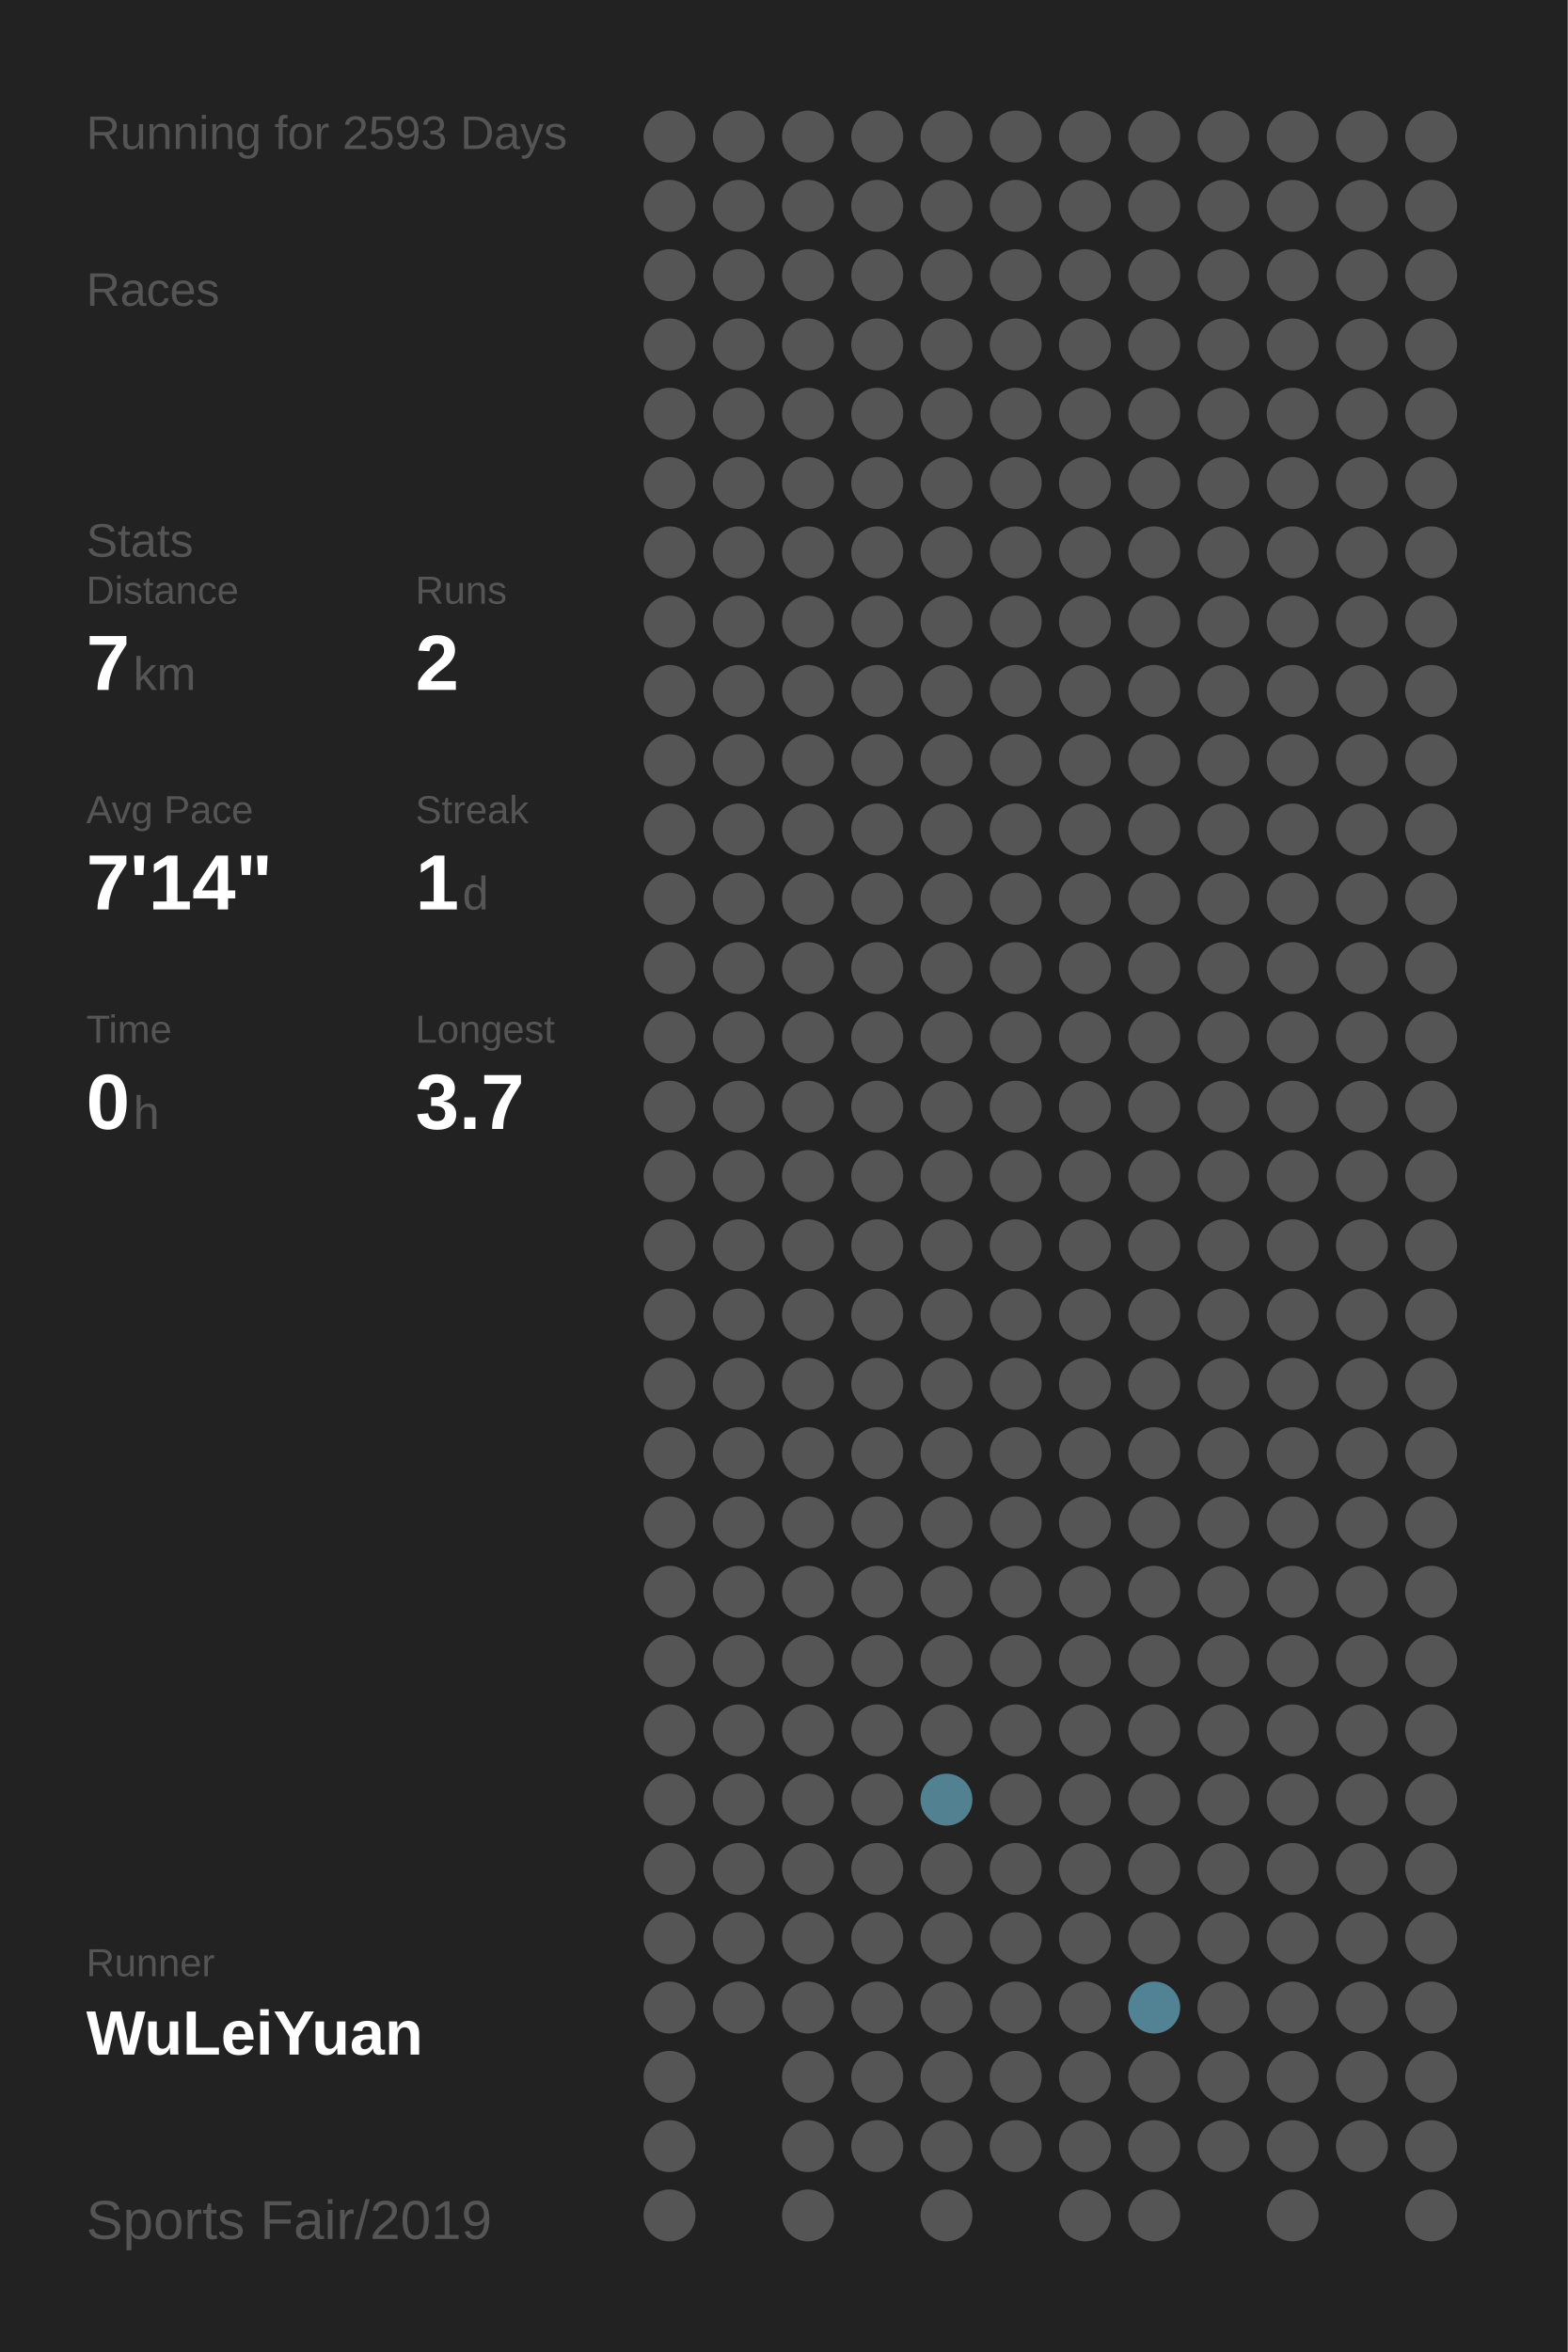
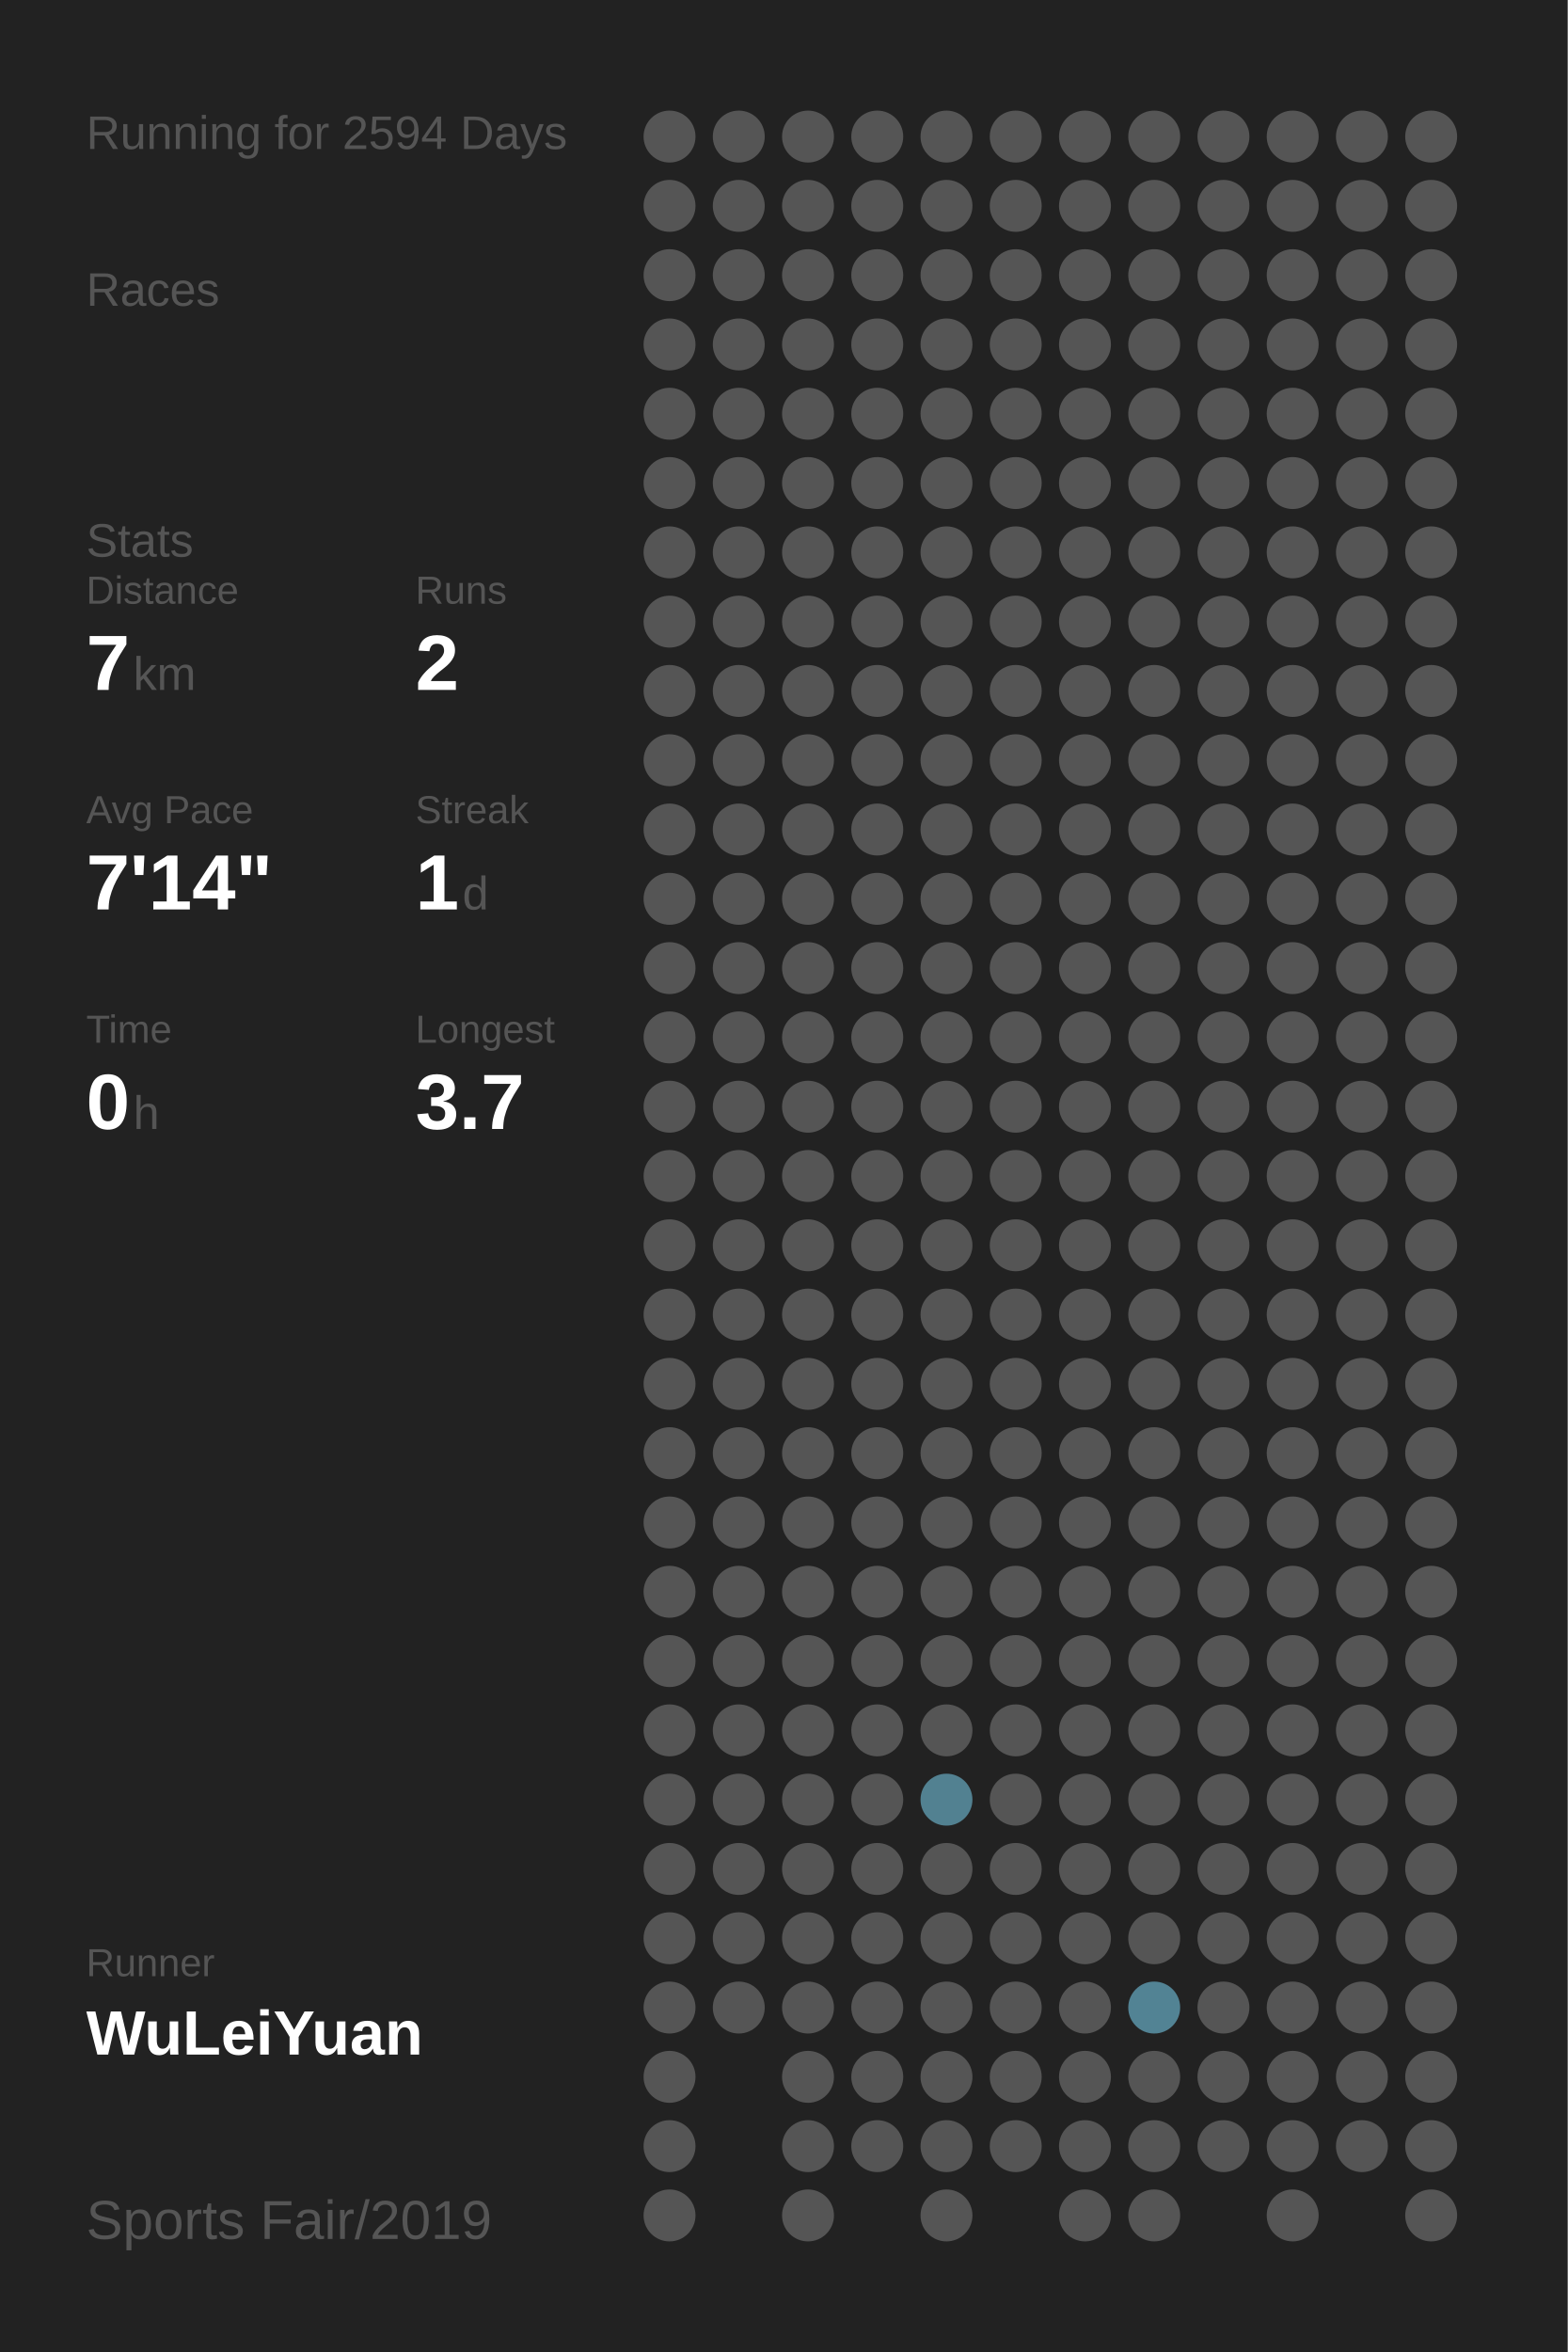
<svg xmlns="http://www.w3.org/2000/svg" baseProfile="full" height="300mm" version="1.1" viewBox="0,0,200,300" width="200mm">
  <defs />
  <rect fill="#222222" height="300" width="200" x="0" y="0" />
-   <text fill="#555555" style="font-size:6px; font-family:Arial;" x="11" y="19">Running for 2593 Days</text>
+   <text fill="#555555" style="font-size:6px; font-family:Arial;" x="11" y="19">Running for 2594 Days</text>
  <text fill="#555555" style="font-size:6px; font-family:Arial;" x="11" y="39">Races</text>
  <text fill="#555555" style="font-size:6px; font-family:Arial;" x="11" y="71">Stats</text>
  <text fill="#555555" style="font-size:5px; font-family:Arial;" x="11" y="77">Distance</text>
  <text fill="#FFFFFF" style="font-size:10px; font-family:Arial; font-weight:bold;" x="11" y="88">7</text>
  <text fill="#555555" style="font-size:6px; font-family:Arial;" x="17" y="88">km</text>
  <text fill="#555555" style="font-size:5px; font-family:Arial;" x="53" y="77">Runs</text>
  <text fill="#FFFFFF" style="font-size:10px; font-family:Arial; font-weight:bold;" x="53" y="88">2</text>
  <text fill="#555555" style="font-size:5px; font-family:Arial;" x="11" y="105">Avg Pace</text>
  <text fill="#FFFFFF" style="font-size:10px; font-family:Arial; font-weight:bold;" x="11" y="116">7'14"</text>
  <text fill="#555555" style="font-size:5px; font-family:Arial;" x="53" y="105">Streak</text>
  <text fill="#FFFFFF" style="font-size:10px; font-family:Arial; font-weight:bold;" x="53" y="116">1</text>
  <text fill="#555555" style="font-size:6px; font-family:Arial;" x="59" y="116">d</text>
  <text fill="#555555" style="font-size:5px; font-family:Arial;" x="11" y="133">Time</text>
  <text fill="#FFFFFF" style="font-size:10px; font-family:Arial; font-weight:bold;" x="11" y="144">0</text>
  <text fill="#555555" style="font-size:6px; font-family:Arial;" x="17" y="144">h</text>
  <text fill="#555555" style="font-size:5px; font-family:Arial;" x="53" y="133">Longest</text>
  <text fill="#FFFFFF" style="font-size:10px; font-family:Arial; font-weight:bold;" x="53" y="144">3.7</text>
  <text fill="#555555" style="font-size:5px; font-family:Arial;" x="11" y="252.065">Runner</text>
  <text fill="#FFFFFF" style="font-size:8px; font-family:Arial; font-weight:bold;" x="11" y="262.065">WuLeiYuan</text>
  <text fill="#555555" style="font-size:7px; font-family:Arial;" x="11" y="285.581">Sports Fair/2019</text>
  <circle cx="85.417" cy="17.419" fill="#555555" r="3.312" />
  <circle cx="85.417" cy="26.258" fill="#555555" r="3.312" />
  <circle cx="85.417" cy="35.097" fill="#555555" r="3.312" />
  <circle cx="85.417" cy="43.935" fill="#555555" r="3.312" />
  <circle cx="85.417" cy="52.774" fill="#555555" r="3.312" />
  <circle cx="85.417" cy="61.613" fill="#555555" r="3.312" />
  <circle cx="85.417" cy="70.452" fill="#555555" r="3.312" />
  <circle cx="85.417" cy="79.29" fill="#555555" r="3.312" />
  <circle cx="85.417" cy="88.129" fill="#555555" r="3.312" />
  <circle cx="85.417" cy="96.968" fill="#555555" r="3.312" />
  <circle cx="85.417" cy="105.806" fill="#555555" r="3.312" />
  <circle cx="85.417" cy="114.645" fill="#555555" r="3.312" />
  <circle cx="85.417" cy="123.484" fill="#555555" r="3.312" />
  <circle cx="85.417" cy="132.323" fill="#555555" r="3.312" />
  <circle cx="85.417" cy="141.161" fill="#555555" r="3.312" />
  <circle cx="85.417" cy="150" fill="#555555" r="3.312" />
  <circle cx="85.417" cy="158.839" fill="#555555" r="3.312" />
  <circle cx="85.417" cy="167.677" fill="#555555" r="3.312" />
  <circle cx="85.417" cy="176.516" fill="#555555" r="3.312" />
  <circle cx="85.417" cy="185.355" fill="#555555" r="3.312" />
  <circle cx="85.417" cy="194.194" fill="#555555" r="3.312" />
  <circle cx="85.417" cy="203.032" fill="#555555" r="3.312" />
  <circle cx="85.417" cy="211.871" fill="#555555" r="3.312" />
  <circle cx="85.417" cy="220.71" fill="#555555" r="3.312" />
  <circle cx="85.417" cy="229.548" fill="#555555" r="3.312" />
  <circle cx="85.417" cy="238.387" fill="#555555" r="3.312" />
  <circle cx="85.417" cy="247.226" fill="#555555" r="3.312" />
  <circle cx="85.417" cy="256.065" fill="#555555" r="3.312" />
  <circle cx="85.417" cy="264.903" fill="#555555" r="3.312" />
  <circle cx="85.417" cy="273.742" fill="#555555" r="3.312" />
  <circle cx="85.417" cy="282.581" fill="#555555" r="3.312" />
  <circle cx="94.25" cy="17.419" fill="#555555" r="3.312" />
  <circle cx="94.25" cy="26.258" fill="#555555" r="3.312" />
  <circle cx="94.25" cy="35.097" fill="#555555" r="3.312" />
  <circle cx="94.25" cy="43.935" fill="#555555" r="3.312" />
  <circle cx="94.25" cy="52.774" fill="#555555" r="3.312" />
  <circle cx="94.25" cy="61.613" fill="#555555" r="3.312" />
  <circle cx="94.25" cy="70.452" fill="#555555" r="3.312" />
  <circle cx="94.25" cy="79.29" fill="#555555" r="3.312" />
  <circle cx="94.25" cy="88.129" fill="#555555" r="3.312" />
  <circle cx="94.25" cy="96.968" fill="#555555" r="3.312" />
  <circle cx="94.25" cy="105.806" fill="#555555" r="3.312" />
  <circle cx="94.25" cy="114.645" fill="#555555" r="3.312" />
  <circle cx="94.25" cy="123.484" fill="#555555" r="3.312" />
  <circle cx="94.25" cy="132.323" fill="#555555" r="3.312" />
  <circle cx="94.25" cy="141.161" fill="#555555" r="3.312" />
  <circle cx="94.25" cy="150" fill="#555555" r="3.312" />
  <circle cx="94.25" cy="158.839" fill="#555555" r="3.312" />
  <circle cx="94.25" cy="167.677" fill="#555555" r="3.312" />
  <circle cx="94.25" cy="176.516" fill="#555555" r="3.312" />
  <circle cx="94.25" cy="185.355" fill="#555555" r="3.312" />
  <circle cx="94.25" cy="194.194" fill="#555555" r="3.312" />
  <circle cx="94.25" cy="203.032" fill="#555555" r="3.312" />
  <circle cx="94.25" cy="211.871" fill="#555555" r="3.312" />
  <circle cx="94.25" cy="220.71" fill="#555555" r="3.312" />
  <circle cx="94.25" cy="229.548" fill="#555555" r="3.312" />
  <circle cx="94.25" cy="238.387" fill="#555555" r="3.312" />
  <circle cx="94.25" cy="247.226" fill="#555555" r="3.312" />
  <circle cx="94.25" cy="256.065" fill="#555555" r="3.312" />
  <circle cx="103.083" cy="17.419" fill="#555555" r="3.312" />
  <circle cx="103.083" cy="26.258" fill="#555555" r="3.312" />
  <circle cx="103.083" cy="35.097" fill="#555555" r="3.312" />
  <circle cx="103.083" cy="43.935" fill="#555555" r="3.312" />
  <circle cx="103.083" cy="52.774" fill="#555555" r="3.312" />
  <circle cx="103.083" cy="61.613" fill="#555555" r="3.312" />
  <circle cx="103.083" cy="70.452" fill="#555555" r="3.312" />
  <circle cx="103.083" cy="79.29" fill="#555555" r="3.312" />
  <circle cx="103.083" cy="88.129" fill="#555555" r="3.312" />
  <circle cx="103.083" cy="96.968" fill="#555555" r="3.312" />
  <circle cx="103.083" cy="105.806" fill="#555555" r="3.312" />
  <circle cx="103.083" cy="114.645" fill="#555555" r="3.312" />
  <circle cx="103.083" cy="123.484" fill="#555555" r="3.312" />
  <circle cx="103.083" cy="132.323" fill="#555555" r="3.312" />
  <circle cx="103.083" cy="141.161" fill="#555555" r="3.312" />
  <circle cx="103.083" cy="150" fill="#555555" r="3.312" />
  <circle cx="103.083" cy="158.839" fill="#555555" r="3.312" />
  <circle cx="103.083" cy="167.677" fill="#555555" r="3.312" />
  <circle cx="103.083" cy="176.516" fill="#555555" r="3.312" />
  <circle cx="103.083" cy="185.355" fill="#555555" r="3.312" />
  <circle cx="103.083" cy="194.194" fill="#555555" r="3.312" />
  <circle cx="103.083" cy="203.032" fill="#555555" r="3.312" />
  <circle cx="103.083" cy="211.871" fill="#555555" r="3.312" />
  <circle cx="103.083" cy="220.71" fill="#555555" r="3.312" />
  <circle cx="103.083" cy="229.548" fill="#555555" r="3.312" />
  <circle cx="103.083" cy="238.387" fill="#555555" r="3.312" />
  <circle cx="103.083" cy="247.226" fill="#555555" r="3.312" />
  <circle cx="103.083" cy="256.065" fill="#555555" r="3.312" />
  <circle cx="103.083" cy="264.903" fill="#555555" r="3.312" />
  <circle cx="103.083" cy="273.742" fill="#555555" r="3.312" />
  <circle cx="103.083" cy="282.581" fill="#555555" r="3.312" />
  <circle cx="111.917" cy="17.419" fill="#555555" r="3.312" />
  <circle cx="111.917" cy="26.258" fill="#555555" r="3.312" />
  <circle cx="111.917" cy="35.097" fill="#555555" r="3.312" />
  <circle cx="111.917" cy="43.935" fill="#555555" r="3.312" />
  <circle cx="111.917" cy="52.774" fill="#555555" r="3.312" />
  <circle cx="111.917" cy="61.613" fill="#555555" r="3.312" />
  <circle cx="111.917" cy="70.452" fill="#555555" r="3.312" />
  <circle cx="111.917" cy="79.29" fill="#555555" r="3.312" />
  <circle cx="111.917" cy="88.129" fill="#555555" r="3.312" />
  <circle cx="111.917" cy="96.968" fill="#555555" r="3.312" />
  <circle cx="111.917" cy="105.806" fill="#555555" r="3.312" />
  <circle cx="111.917" cy="114.645" fill="#555555" r="3.312" />
  <circle cx="111.917" cy="123.484" fill="#555555" r="3.312" />
  <circle cx="111.917" cy="132.323" fill="#555555" r="3.312" />
  <circle cx="111.917" cy="141.161" fill="#555555" r="3.312" />
  <circle cx="111.917" cy="150" fill="#555555" r="3.312" />
  <circle cx="111.917" cy="158.839" fill="#555555" r="3.312" />
  <circle cx="111.917" cy="167.677" fill="#555555" r="3.312" />
  <circle cx="111.917" cy="176.516" fill="#555555" r="3.312" />
  <circle cx="111.917" cy="185.355" fill="#555555" r="3.312" />
  <circle cx="111.917" cy="194.194" fill="#555555" r="3.312" />
  <circle cx="111.917" cy="203.032" fill="#555555" r="3.312" />
  <circle cx="111.917" cy="211.871" fill="#555555" r="3.312" />
  <circle cx="111.917" cy="220.71" fill="#555555" r="3.312" />
  <circle cx="111.917" cy="229.548" fill="#555555" r="3.312" />
  <circle cx="111.917" cy="238.387" fill="#555555" r="3.312" />
  <circle cx="111.917" cy="247.226" fill="#555555" r="3.312" />
  <circle cx="111.917" cy="256.065" fill="#555555" r="3.312" />
  <circle cx="111.917" cy="264.903" fill="#555555" r="3.312" />
  <circle cx="111.917" cy="273.742" fill="#555555" r="3.312" />
  <circle cx="120.75" cy="17.419" fill="#555555" r="3.312" />
  <circle cx="120.75" cy="26.258" fill="#555555" r="3.312" />
  <circle cx="120.75" cy="35.097" fill="#555555" r="3.312" />
  <circle cx="120.75" cy="43.935" fill="#555555" r="3.312" />
  <circle cx="120.75" cy="52.774" fill="#555555" r="3.312" />
  <circle cx="120.75" cy="61.613" fill="#555555" r="3.312" />
  <circle cx="120.75" cy="70.452" fill="#555555" r="3.312" />
  <circle cx="120.75" cy="79.29" fill="#555555" r="3.312" />
  <circle cx="120.75" cy="88.129" fill="#555555" r="3.312" />
  <circle cx="120.75" cy="96.968" fill="#555555" r="3.312" />
  <circle cx="120.75" cy="105.806" fill="#555555" r="3.312" />
  <circle cx="120.75" cy="114.645" fill="#555555" r="3.312" />
  <circle cx="120.75" cy="123.484" fill="#555555" r="3.312" />
  <circle cx="120.75" cy="132.323" fill="#555555" r="3.312" />
  <circle cx="120.75" cy="141.161" fill="#555555" r="3.312" />
  <circle cx="120.75" cy="150" fill="#555555" r="3.312" />
  <circle cx="120.75" cy="158.839" fill="#555555" r="3.312" />
  <circle cx="120.75" cy="167.677" fill="#555555" r="3.312" />
  <circle cx="120.75" cy="176.516" fill="#555555" r="3.312" />
  <circle cx="120.75" cy="185.355" fill="#555555" r="3.312" />
  <circle cx="120.75" cy="194.194" fill="#555555" r="3.312" />
  <circle cx="120.75" cy="203.032" fill="#555555" r="3.312" />
  <circle cx="120.75" cy="211.871" fill="#555555" r="3.312" />
  <circle cx="120.75" cy="220.71" fill="#555555" r="3.312" />
  <circle cx="120.75" cy="229.548" fill="#528191" r="3.312" />
  <circle cx="120.75" cy="238.387" fill="#555555" r="3.312" />
  <circle cx="120.75" cy="247.226" fill="#555555" r="3.312" />
  <circle cx="120.75" cy="256.065" fill="#555555" r="3.312" />
  <circle cx="120.75" cy="264.903" fill="#555555" r="3.312" />
  <circle cx="120.75" cy="273.742" fill="#555555" r="3.312" />
  <circle cx="120.75" cy="282.581" fill="#555555" r="3.312" />
  <circle cx="129.583" cy="17.419" fill="#555555" r="3.312" />
  <circle cx="129.583" cy="26.258" fill="#555555" r="3.312" />
  <circle cx="129.583" cy="35.097" fill="#555555" r="3.312" />
  <circle cx="129.583" cy="43.935" fill="#555555" r="3.312" />
  <circle cx="129.583" cy="52.774" fill="#555555" r="3.312" />
  <circle cx="129.583" cy="61.613" fill="#555555" r="3.312" />
  <circle cx="129.583" cy="70.452" fill="#555555" r="3.312" />
  <circle cx="129.583" cy="79.29" fill="#555555" r="3.312" />
  <circle cx="129.583" cy="88.129" fill="#555555" r="3.312" />
  <circle cx="129.583" cy="96.968" fill="#555555" r="3.312" />
  <circle cx="129.583" cy="105.806" fill="#555555" r="3.312" />
  <circle cx="129.583" cy="114.645" fill="#555555" r="3.312" />
  <circle cx="129.583" cy="123.484" fill="#555555" r="3.312" />
  <circle cx="129.583" cy="132.323" fill="#555555" r="3.312" />
  <circle cx="129.583" cy="141.161" fill="#555555" r="3.312" />
  <circle cx="129.583" cy="150" fill="#555555" r="3.312" />
  <circle cx="129.583" cy="158.839" fill="#555555" r="3.312" />
  <circle cx="129.583" cy="167.677" fill="#555555" r="3.312" />
  <circle cx="129.583" cy="176.516" fill="#555555" r="3.312" />
  <circle cx="129.583" cy="185.355" fill="#555555" r="3.312" />
  <circle cx="129.583" cy="194.194" fill="#555555" r="3.312" />
  <circle cx="129.583" cy="203.032" fill="#555555" r="3.312" />
  <circle cx="129.583" cy="211.871" fill="#555555" r="3.312" />
  <circle cx="129.583" cy="220.71" fill="#555555" r="3.312" />
  <circle cx="129.583" cy="229.548" fill="#555555" r="3.312" />
  <circle cx="129.583" cy="238.387" fill="#555555" r="3.312" />
  <circle cx="129.583" cy="247.226" fill="#555555" r="3.312" />
  <circle cx="129.583" cy="256.065" fill="#555555" r="3.312" />
  <circle cx="129.583" cy="264.903" fill="#555555" r="3.312" />
  <circle cx="129.583" cy="273.742" fill="#555555" r="3.312" />
  <circle cx="138.417" cy="17.419" fill="#555555" r="3.312" />
  <circle cx="138.417" cy="26.258" fill="#555555" r="3.312" />
  <circle cx="138.417" cy="35.097" fill="#555555" r="3.312" />
  <circle cx="138.417" cy="43.935" fill="#555555" r="3.312" />
  <circle cx="138.417" cy="52.774" fill="#555555" r="3.312" />
  <circle cx="138.417" cy="61.613" fill="#555555" r="3.312" />
  <circle cx="138.417" cy="70.452" fill="#555555" r="3.312" />
  <circle cx="138.417" cy="79.29" fill="#555555" r="3.312" />
  <circle cx="138.417" cy="88.129" fill="#555555" r="3.312" />
  <circle cx="138.417" cy="96.968" fill="#555555" r="3.312" />
  <circle cx="138.417" cy="105.806" fill="#555555" r="3.312" />
  <circle cx="138.417" cy="114.645" fill="#555555" r="3.312" />
  <circle cx="138.417" cy="123.484" fill="#555555" r="3.312" />
  <circle cx="138.417" cy="132.323" fill="#555555" r="3.312" />
  <circle cx="138.417" cy="141.161" fill="#555555" r="3.312" />
  <circle cx="138.417" cy="150" fill="#555555" r="3.312" />
  <circle cx="138.417" cy="158.839" fill="#555555" r="3.312" />
  <circle cx="138.417" cy="167.677" fill="#555555" r="3.312" />
  <circle cx="138.417" cy="176.516" fill="#555555" r="3.312" />
  <circle cx="138.417" cy="185.355" fill="#555555" r="3.312" />
  <circle cx="138.417" cy="194.194" fill="#555555" r="3.312" />
  <circle cx="138.417" cy="203.032" fill="#555555" r="3.312" />
  <circle cx="138.417" cy="211.871" fill="#555555" r="3.312" />
  <circle cx="138.417" cy="220.71" fill="#555555" r="3.312" />
  <circle cx="138.417" cy="229.548" fill="#555555" r="3.312" />
  <circle cx="138.417" cy="238.387" fill="#555555" r="3.312" />
  <circle cx="138.417" cy="247.226" fill="#555555" r="3.312" />
  <circle cx="138.417" cy="256.065" fill="#555555" r="3.312" />
  <circle cx="138.417" cy="264.903" fill="#555555" r="3.312" />
  <circle cx="138.417" cy="273.742" fill="#555555" r="3.312" />
  <circle cx="138.417" cy="282.581" fill="#555555" r="3.312" />
  <circle cx="147.25" cy="17.419" fill="#555555" r="3.312" />
  <circle cx="147.25" cy="26.258" fill="#555555" r="3.312" />
  <circle cx="147.25" cy="35.097" fill="#555555" r="3.312" />
  <circle cx="147.25" cy="43.935" fill="#555555" r="3.312" />
  <circle cx="147.25" cy="52.774" fill="#555555" r="3.312" />
  <circle cx="147.25" cy="61.613" fill="#555555" r="3.312" />
  <circle cx="147.25" cy="70.452" fill="#555555" r="3.312" />
  <circle cx="147.25" cy="79.29" fill="#555555" r="3.312" />
  <circle cx="147.25" cy="88.129" fill="#555555" r="3.312" />
  <circle cx="147.25" cy="96.968" fill="#555555" r="3.312" />
  <circle cx="147.25" cy="105.806" fill="#555555" r="3.312" />
  <circle cx="147.25" cy="114.645" fill="#555555" r="3.312" />
  <circle cx="147.25" cy="123.484" fill="#555555" r="3.312" />
  <circle cx="147.25" cy="132.323" fill="#555555" r="3.312" />
  <circle cx="147.25" cy="141.161" fill="#555555" r="3.312" />
  <circle cx="147.25" cy="150" fill="#555555" r="3.312" />
  <circle cx="147.25" cy="158.839" fill="#555555" r="3.312" />
  <circle cx="147.25" cy="167.677" fill="#555555" r="3.312" />
  <circle cx="147.25" cy="176.516" fill="#555555" r="3.312" />
  <circle cx="147.25" cy="185.355" fill="#555555" r="3.312" />
  <circle cx="147.25" cy="194.194" fill="#555555" r="3.312" />
  <circle cx="147.25" cy="203.032" fill="#555555" r="3.312" />
  <circle cx="147.25" cy="211.871" fill="#555555" r="3.312" />
  <circle cx="147.25" cy="220.71" fill="#555555" r="3.312" />
  <circle cx="147.25" cy="229.548" fill="#555555" r="3.312" />
  <circle cx="147.25" cy="238.387" fill="#555555" r="3.312" />
  <circle cx="147.25" cy="247.226" fill="#555555" r="3.312" />
  <circle cx="147.25" cy="256.065" fill="#528394" r="3.312" />
  <circle cx="147.25" cy="264.903" fill="#555555" r="3.312" />
  <circle cx="147.25" cy="273.742" fill="#555555" r="3.312" />
  <circle cx="147.25" cy="282.581" fill="#555555" r="3.312" />
  <circle cx="156.083" cy="17.419" fill="#555555" r="3.312" />
  <circle cx="156.083" cy="26.258" fill="#555555" r="3.312" />
  <circle cx="156.083" cy="35.097" fill="#555555" r="3.312" />
  <circle cx="156.083" cy="43.935" fill="#555555" r="3.312" />
  <circle cx="156.083" cy="52.774" fill="#555555" r="3.312" />
  <circle cx="156.083" cy="61.613" fill="#555555" r="3.312" />
  <circle cx="156.083" cy="70.452" fill="#555555" r="3.312" />
  <circle cx="156.083" cy="79.29" fill="#555555" r="3.312" />
  <circle cx="156.083" cy="88.129" fill="#555555" r="3.312" />
  <circle cx="156.083" cy="96.968" fill="#555555" r="3.312" />
  <circle cx="156.083" cy="105.806" fill="#555555" r="3.312" />
  <circle cx="156.083" cy="114.645" fill="#555555" r="3.312" />
  <circle cx="156.083" cy="123.484" fill="#555555" r="3.312" />
  <circle cx="156.083" cy="132.323" fill="#555555" r="3.312" />
  <circle cx="156.083" cy="141.161" fill="#555555" r="3.312" />
  <circle cx="156.083" cy="150" fill="#555555" r="3.312" />
  <circle cx="156.083" cy="158.839" fill="#555555" r="3.312" />
  <circle cx="156.083" cy="167.677" fill="#555555" r="3.312" />
  <circle cx="156.083" cy="176.516" fill="#555555" r="3.312" />
  <circle cx="156.083" cy="185.355" fill="#555555" r="3.312" />
  <circle cx="156.083" cy="194.194" fill="#555555" r="3.312" />
  <circle cx="156.083" cy="203.032" fill="#555555" r="3.312" />
  <circle cx="156.083" cy="211.871" fill="#555555" r="3.312" />
  <circle cx="156.083" cy="220.71" fill="#555555" r="3.312" />
  <circle cx="156.083" cy="229.548" fill="#555555" r="3.312" />
  <circle cx="156.083" cy="238.387" fill="#555555" r="3.312" />
  <circle cx="156.083" cy="247.226" fill="#555555" r="3.312" />
  <circle cx="156.083" cy="256.065" fill="#555555" r="3.312" />
  <circle cx="156.083" cy="264.903" fill="#555555" r="3.312" />
  <circle cx="156.083" cy="273.742" fill="#555555" r="3.312" />
  <circle cx="164.917" cy="17.419" fill="#555555" r="3.312" />
  <circle cx="164.917" cy="26.258" fill="#555555" r="3.312" />
  <circle cx="164.917" cy="35.097" fill="#555555" r="3.312" />
  <circle cx="164.917" cy="43.935" fill="#555555" r="3.312" />
  <circle cx="164.917" cy="52.774" fill="#555555" r="3.312" />
  <circle cx="164.917" cy="61.613" fill="#555555" r="3.312" />
  <circle cx="164.917" cy="70.452" fill="#555555" r="3.312" />
  <circle cx="164.917" cy="79.29" fill="#555555" r="3.312" />
  <circle cx="164.917" cy="88.129" fill="#555555" r="3.312" />
  <circle cx="164.917" cy="96.968" fill="#555555" r="3.312" />
  <circle cx="164.917" cy="105.806" fill="#555555" r="3.312" />
  <circle cx="164.917" cy="114.645" fill="#555555" r="3.312" />
  <circle cx="164.917" cy="123.484" fill="#555555" r="3.312" />
  <circle cx="164.917" cy="132.323" fill="#555555" r="3.312" />
  <circle cx="164.917" cy="141.161" fill="#555555" r="3.312" />
  <circle cx="164.917" cy="150" fill="#555555" r="3.312" />
  <circle cx="164.917" cy="158.839" fill="#555555" r="3.312" />
  <circle cx="164.917" cy="167.677" fill="#555555" r="3.312" />
  <circle cx="164.917" cy="176.516" fill="#555555" r="3.312" />
  <circle cx="164.917" cy="185.355" fill="#555555" r="3.312" />
  <circle cx="164.917" cy="194.194" fill="#555555" r="3.312" />
  <circle cx="164.917" cy="203.032" fill="#555555" r="3.312" />
  <circle cx="164.917" cy="211.871" fill="#555555" r="3.312" />
  <circle cx="164.917" cy="220.71" fill="#555555" r="3.312" />
  <circle cx="164.917" cy="229.548" fill="#555555" r="3.312" />
  <circle cx="164.917" cy="238.387" fill="#555555" r="3.312" />
  <circle cx="164.917" cy="247.226" fill="#555555" r="3.312" />
  <circle cx="164.917" cy="256.065" fill="#555555" r="3.312" />
  <circle cx="164.917" cy="264.903" fill="#555555" r="3.312" />
  <circle cx="164.917" cy="273.742" fill="#555555" r="3.312" />
  <circle cx="164.917" cy="282.581" fill="#555555" r="3.312" />
  <circle cx="173.75" cy="17.419" fill="#555555" r="3.312" />
  <circle cx="173.75" cy="26.258" fill="#555555" r="3.312" />
  <circle cx="173.75" cy="35.097" fill="#555555" r="3.312" />
  <circle cx="173.75" cy="43.935" fill="#555555" r="3.312" />
  <circle cx="173.75" cy="52.774" fill="#555555" r="3.312" />
  <circle cx="173.75" cy="61.613" fill="#555555" r="3.312" />
  <circle cx="173.75" cy="70.452" fill="#555555" r="3.312" />
  <circle cx="173.75" cy="79.29" fill="#555555" r="3.312" />
  <circle cx="173.75" cy="88.129" fill="#555555" r="3.312" />
  <circle cx="173.75" cy="96.968" fill="#555555" r="3.312" />
  <circle cx="173.75" cy="105.806" fill="#555555" r="3.312" />
  <circle cx="173.75" cy="114.645" fill="#555555" r="3.312" />
  <circle cx="173.75" cy="123.484" fill="#555555" r="3.312" />
  <circle cx="173.75" cy="132.323" fill="#555555" r="3.312" />
  <circle cx="173.75" cy="141.161" fill="#555555" r="3.312" />
  <circle cx="173.75" cy="150" fill="#555555" r="3.312" />
  <circle cx="173.75" cy="158.839" fill="#555555" r="3.312" />
  <circle cx="173.75" cy="167.677" fill="#555555" r="3.312" />
  <circle cx="173.75" cy="176.516" fill="#555555" r="3.312" />
  <circle cx="173.75" cy="185.355" fill="#555555" r="3.312" />
  <circle cx="173.75" cy="194.194" fill="#555555" r="3.312" />
  <circle cx="173.75" cy="203.032" fill="#555555" r="3.312" />
  <circle cx="173.75" cy="211.871" fill="#555555" r="3.312" />
  <circle cx="173.75" cy="220.71" fill="#555555" r="3.312" />
  <circle cx="173.75" cy="229.548" fill="#555555" r="3.312" />
  <circle cx="173.75" cy="238.387" fill="#555555" r="3.312" />
  <circle cx="173.75" cy="247.226" fill="#555555" r="3.312" />
  <circle cx="173.75" cy="256.065" fill="#555555" r="3.312" />
  <circle cx="173.75" cy="264.903" fill="#555555" r="3.312" />
  <circle cx="173.75" cy="273.742" fill="#555555" r="3.312" />
  <circle cx="182.583" cy="17.419" fill="#555555" r="3.312" />
  <circle cx="182.583" cy="26.258" fill="#555555" r="3.312" />
  <circle cx="182.583" cy="35.097" fill="#555555" r="3.312" />
  <circle cx="182.583" cy="43.935" fill="#555555" r="3.312" />
  <circle cx="182.583" cy="52.774" fill="#555555" r="3.312" />
  <circle cx="182.583" cy="61.613" fill="#555555" r="3.312" />
  <circle cx="182.583" cy="70.452" fill="#555555" r="3.312" />
  <circle cx="182.583" cy="79.29" fill="#555555" r="3.312" />
  <circle cx="182.583" cy="88.129" fill="#555555" r="3.312" />
  <circle cx="182.583" cy="96.968" fill="#555555" r="3.312" />
  <circle cx="182.583" cy="105.806" fill="#555555" r="3.312" />
  <circle cx="182.583" cy="114.645" fill="#555555" r="3.312" />
  <circle cx="182.583" cy="123.484" fill="#555555" r="3.312" />
  <circle cx="182.583" cy="132.323" fill="#555555" r="3.312" />
  <circle cx="182.583" cy="141.161" fill="#555555" r="3.312" />
  <circle cx="182.583" cy="150" fill="#555555" r="3.312" />
  <circle cx="182.583" cy="158.839" fill="#555555" r="3.312" />
  <circle cx="182.583" cy="167.677" fill="#555555" r="3.312" />
  <circle cx="182.583" cy="176.516" fill="#555555" r="3.312" />
  <circle cx="182.583" cy="185.355" fill="#555555" r="3.312" />
  <circle cx="182.583" cy="194.194" fill="#555555" r="3.312" />
  <circle cx="182.583" cy="203.032" fill="#555555" r="3.312" />
  <circle cx="182.583" cy="211.871" fill="#555555" r="3.312" />
  <circle cx="182.583" cy="220.71" fill="#555555" r="3.312" />
  <circle cx="182.583" cy="229.548" fill="#555555" r="3.312" />
  <circle cx="182.583" cy="238.387" fill="#555555" r="3.312" />
  <circle cx="182.583" cy="247.226" fill="#555555" r="3.312" />
  <circle cx="182.583" cy="256.065" fill="#555555" r="3.312" />
  <circle cx="182.583" cy="264.903" fill="#555555" r="3.312" />
  <circle cx="182.583" cy="273.742" fill="#555555" r="3.312" />
  <circle cx="182.583" cy="282.581" fill="#555555" r="3.312" />
</svg>
